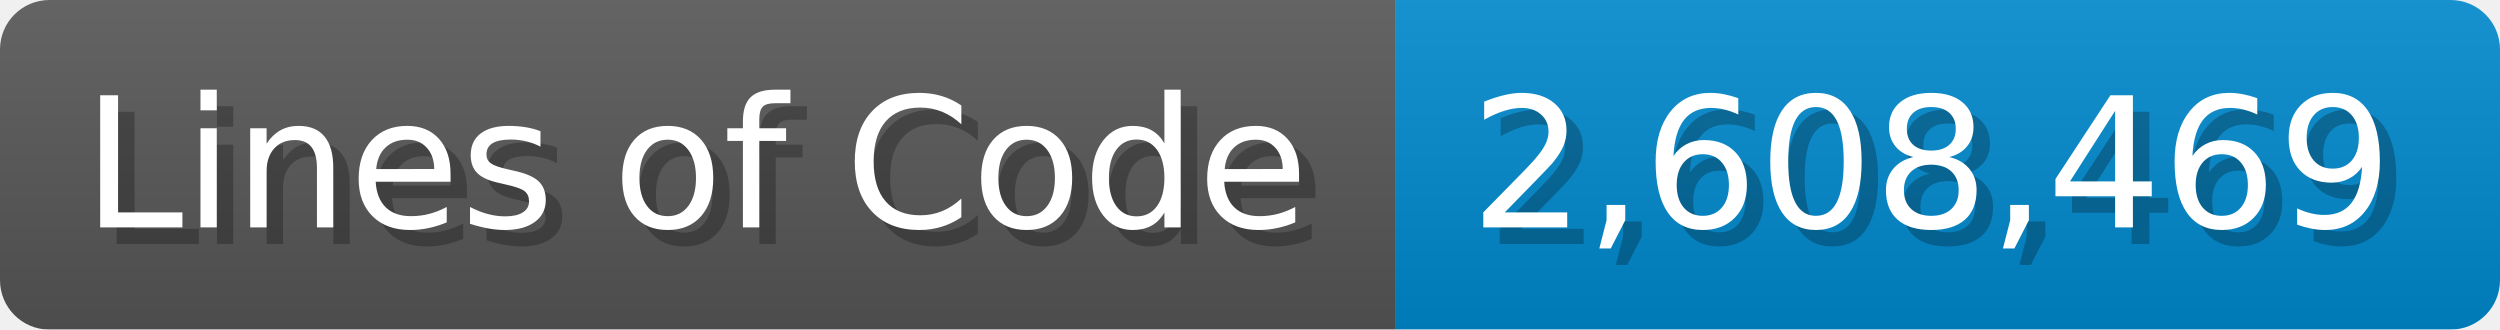
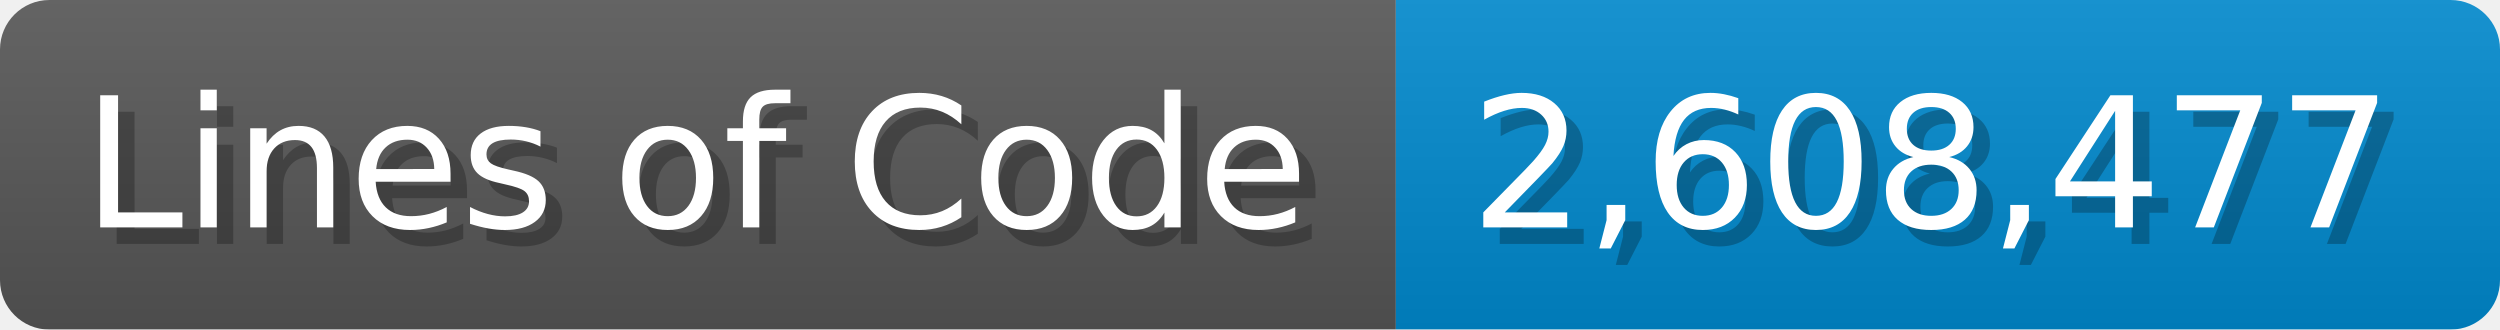
<svg xmlns="http://www.w3.org/2000/svg" width="151.7" height="20" viewBox="0 0 1517 200">
  <linearGradient id="a" x2="0" y2="100%">
    <stop offset="0" stop-opacity=".1" stop-color="#EEE" />
    <stop offset="1" stop-opacity=".1" />
  </linearGradient>
  <mask id="m">
    <rect width="1517" height="200" rx="30" fill="#FFF" />
  </mask>
  <g mask="url(#m)">
    <rect width="847" height="200" fill="#555" />
    <rect width="670" height="200" fill="#08C" x="847" />
    <rect width="1517" height="200" fill="url(#a)" />
  </g>
  <g fill="#fff" text-anchor="start" font-family="Verdana,DejaVu Sans,sans-serif" font-size="110">
    <text x="60" y="148" textLength="747" fill="#000" opacity="0.25">Lines of Code</text>
    <text x="50" y="138" textLength="747">Lines of Code</text>
-     <text x="902" y="148" textLength="570" fill="#000" opacity="0.25">2,608,469</text>
-     <text x="892" y="138" textLength="570">2,608,469</text>
+     <text x="902" y="148" textLength="570" fill="#000" opacity="0.25">2,608,477</text>
+     <text x="892" y="138" textLength="570">2,608,477</text>
  </g>
</svg>
